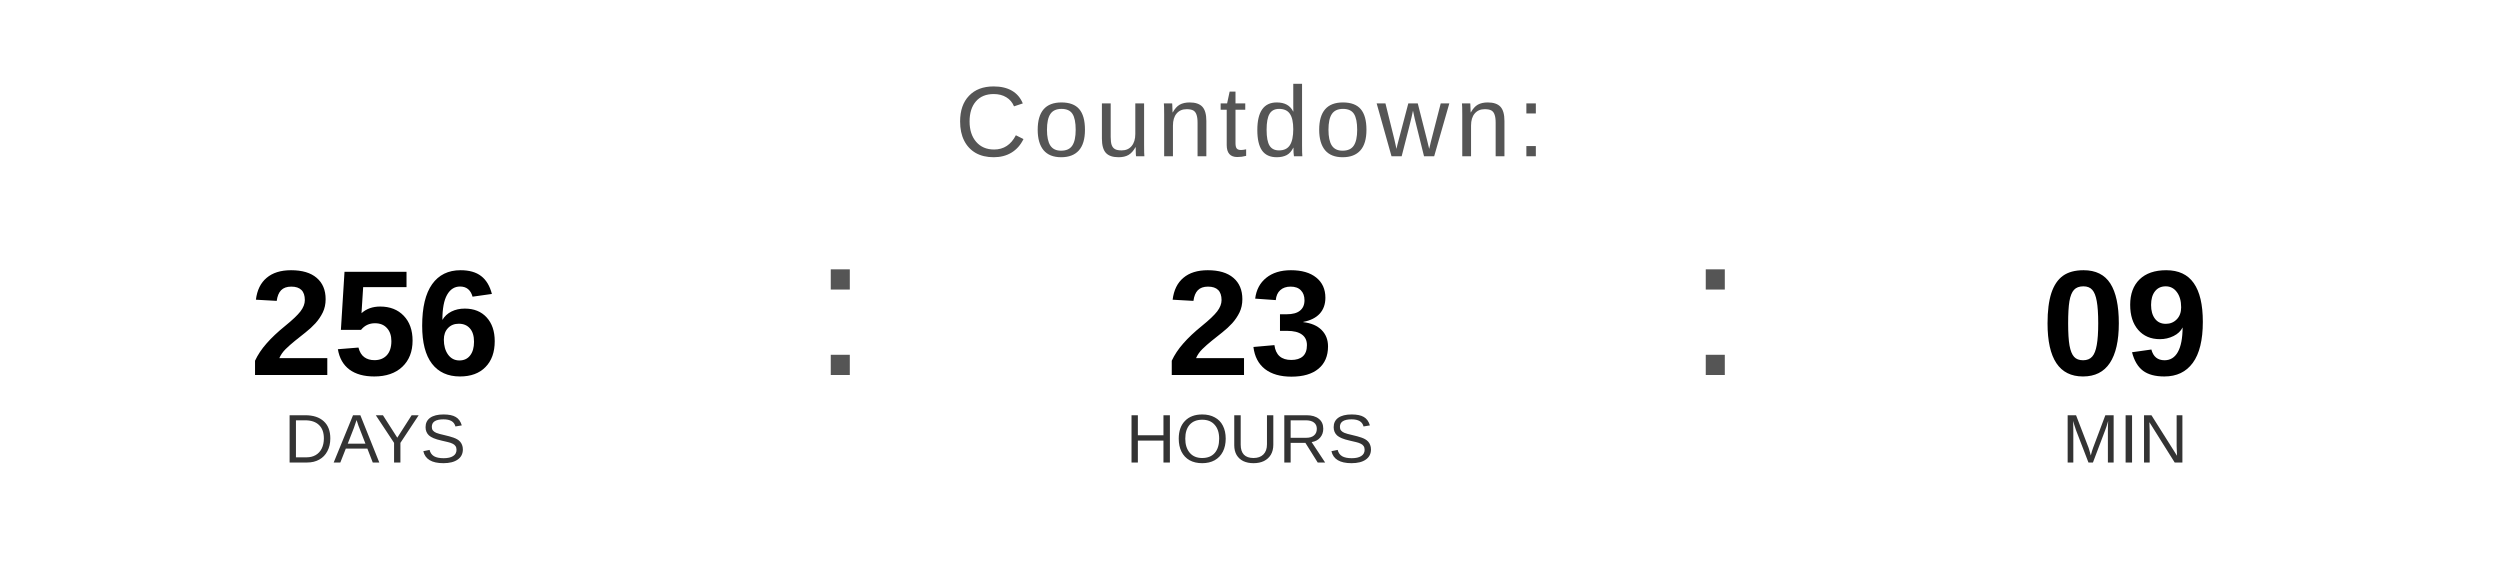
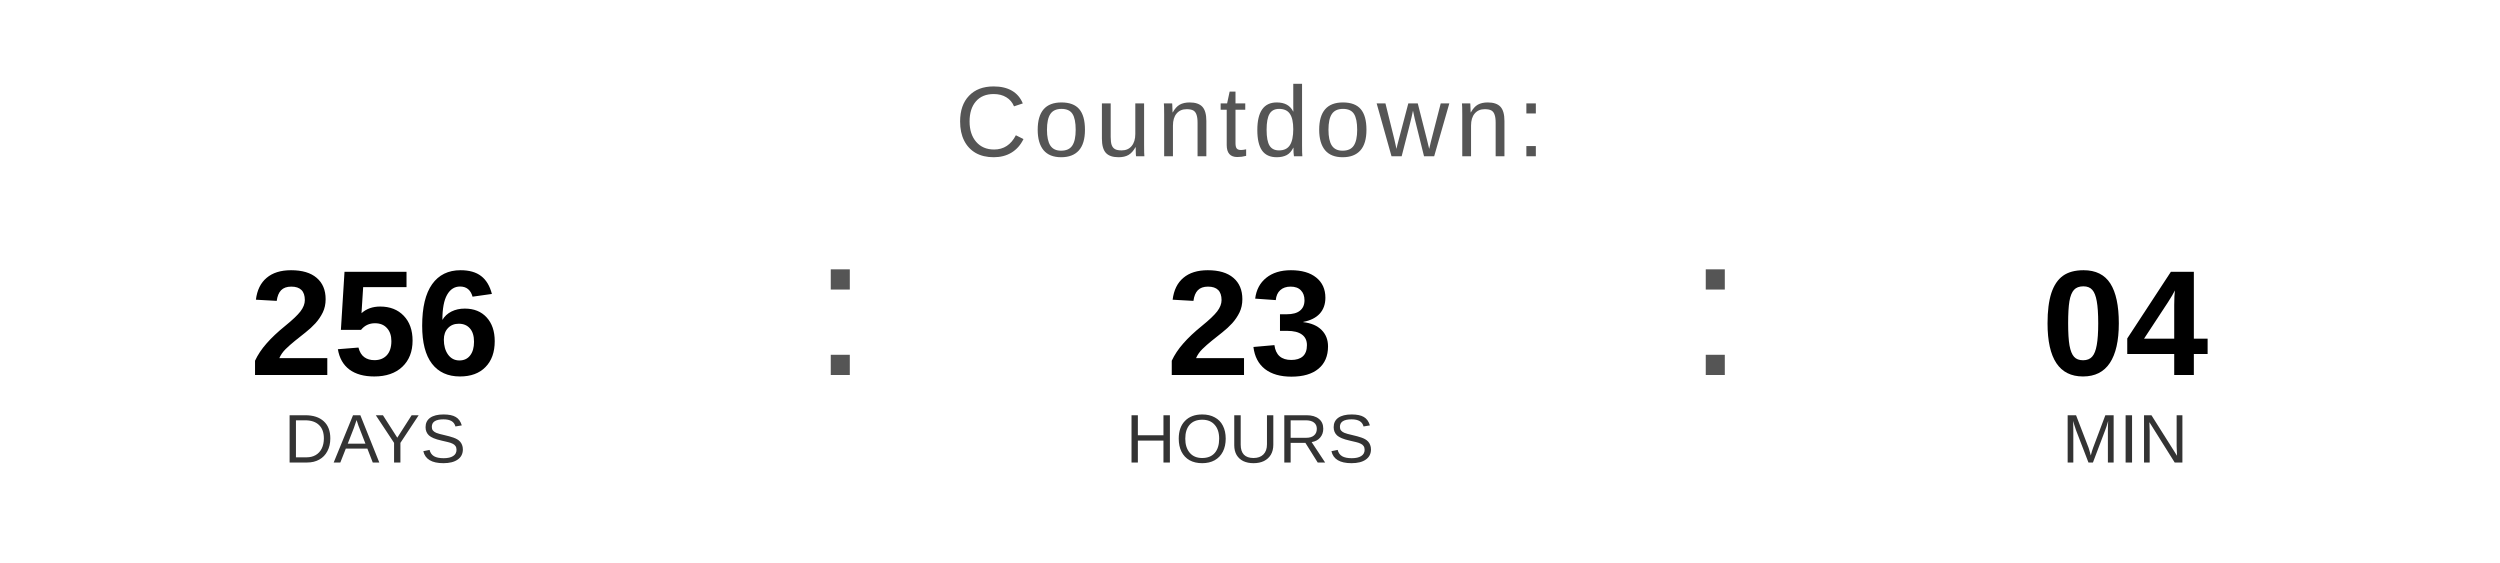
<svg xmlns="http://www.w3.org/2000/svg" width="400" height="90" viewBox="0 0 400 90">
  <text x="200" y="25" font-family="Arial, Helvetica, sans-serif" font-size="16" fill="#555555" text-anchor="middle" letter-spacing="1">
    Countdown:
  </text>
  <text x="60" y="60" font-family="Arial, Helvetica, sans-serif" font-size="24" font-weight="bold" fill="#000000" text-anchor="middle">256</text>
  <text x="60" y="74" font-family="Arial, Helvetica, sans-serif" font-size="11" fill="#333333" text-anchor="middle">DAYS</text>
  <text x="130" y="60" font-family="Arial, sans-serif" font-size="32" fill="#555555">:</text>
  <text x="200" y="60" font-family="Arial, Helvetica, sans-serif" font-size="24" font-weight="bold" fill="#000000" text-anchor="middle">23</text>
  <text x="200" y="74" font-family="Arial, Helvetica, sans-serif" font-size="11" fill="#333333" text-anchor="middle">HOURS</text>
  <text x="270" y="60" font-family="Arial, sans-serif" font-size="32" fill="#555555">:</text>
-   <text x="340" y="60" font-family="Arial, Helvetica, sans-serif" font-size="24" font-weight="bold" fill="#000000" text-anchor="middle">09</text>
+   <text x="340" y="60" font-family="Arial, Helvetica, sans-serif" font-size="24" font-weight="bold" fill="#000000" text-anchor="middle">04</text>
  <text x="340" y="74" font-family="Arial, Helvetica, sans-serif" font-size="11" fill="#333333" text-anchor="middle">MIN</text>
</svg>
